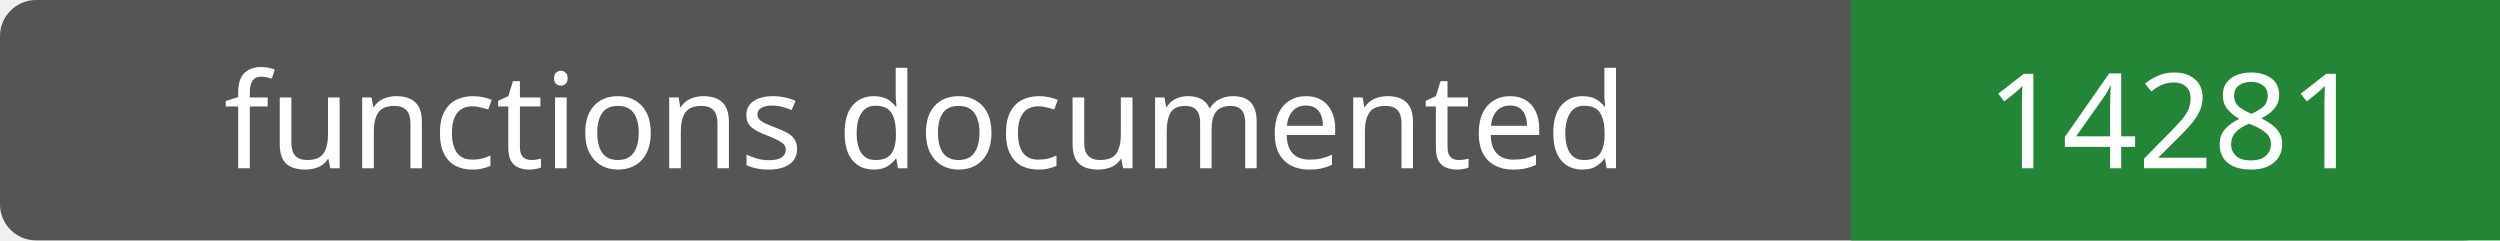
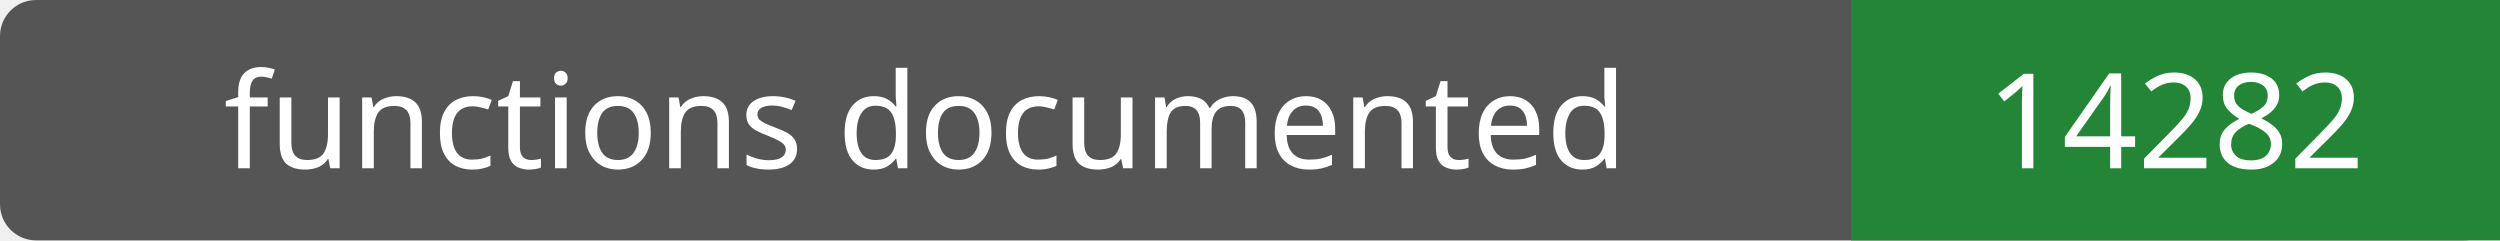
- <svg xmlns="http://www.w3.org/2000/svg" width="208" height="20" role="img" aria-label="functions documented: 14281">
+ <svg xmlns="http://www.w3.org/2000/svg" width="208" height="20" role="img" aria-label="functions documented: 14282">
  <rect width="208" height="20" rx="3" fill="#555" />
  <path fill="#238636" d="M154 0h54v20H154z" />
  <g fill="#fff" text-anchor="middle" font-family="Verdana,sans-serif" font-size="11">
    <text x="77.0" y="14">functions documented</text>
-     <text x="181.0" y="14">14281</text>
+     <text x="181.0" y="14">14282</text>
  </g>
</svg>
